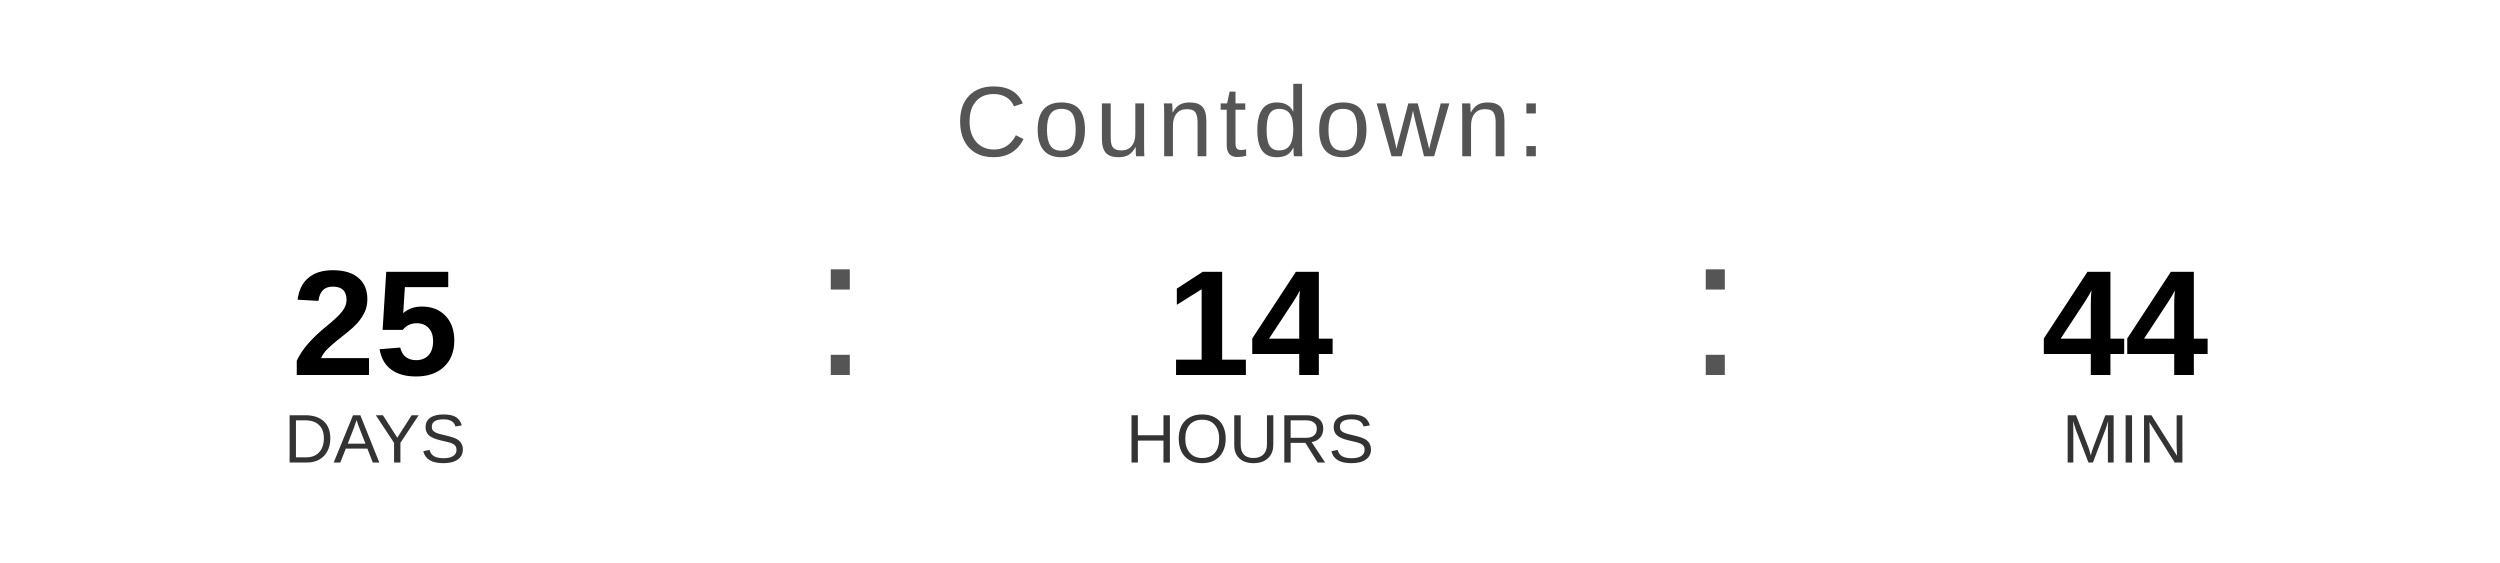
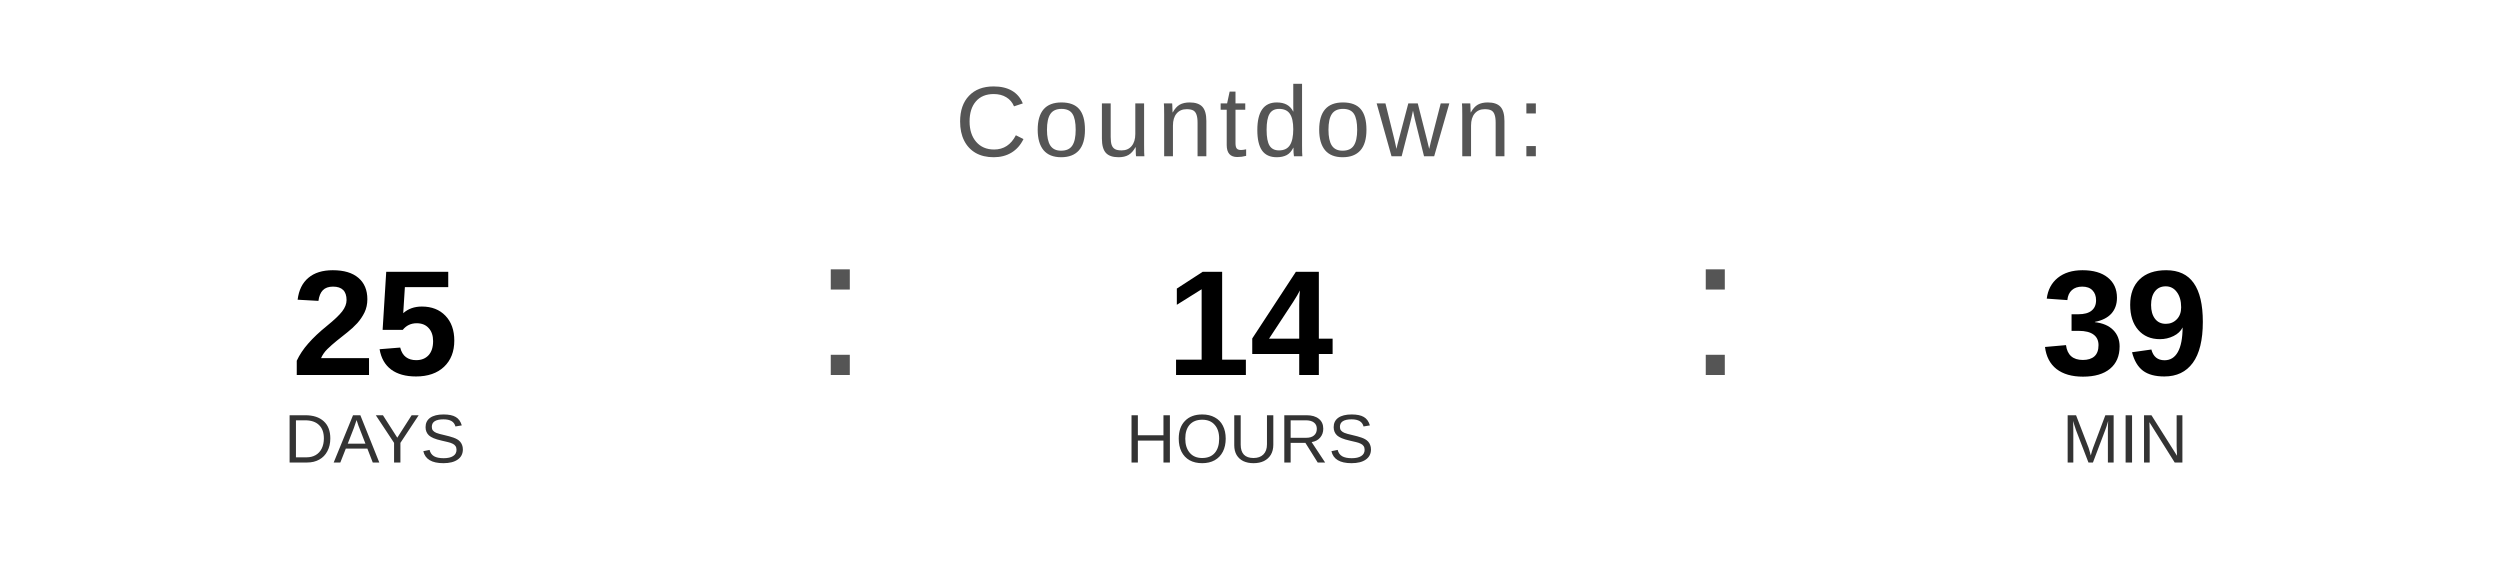
<svg xmlns="http://www.w3.org/2000/svg" width="400" height="90" viewBox="0 0 400 90">
  <text x="200" y="25" font-family="Arial, Helvetica, sans-serif" font-size="16" fill="#555555" text-anchor="middle" letter-spacing="1">
    Countdown:
  </text>
  <text x="60" y="60" font-family="Arial, Helvetica, sans-serif" font-size="24" font-weight="bold" fill="#000000" text-anchor="middle">25</text>
  <text x="60" y="74" font-family="Arial, Helvetica, sans-serif" font-size="11" fill="#333333" text-anchor="middle">DAYS</text>
  <text x="130" y="60" font-family="Arial, sans-serif" font-size="32" fill="#555555">:</text>
  <text x="200" y="60" font-family="Arial, Helvetica, sans-serif" font-size="24" font-weight="bold" fill="#000000" text-anchor="middle">14</text>
  <text x="200" y="74" font-family="Arial, Helvetica, sans-serif" font-size="11" fill="#333333" text-anchor="middle">HOURS</text>
  <text x="270" y="60" font-family="Arial, sans-serif" font-size="32" fill="#555555">:</text>
-   <text x="340" y="60" font-family="Arial, Helvetica, sans-serif" font-size="24" font-weight="bold" fill="#000000" text-anchor="middle">44</text>
+   <text x="340" y="60" font-family="Arial, Helvetica, sans-serif" font-size="24" font-weight="bold" fill="#000000" text-anchor="middle">39</text>
  <text x="340" y="74" font-family="Arial, Helvetica, sans-serif" font-size="11" fill="#333333" text-anchor="middle">MIN</text>
</svg>
